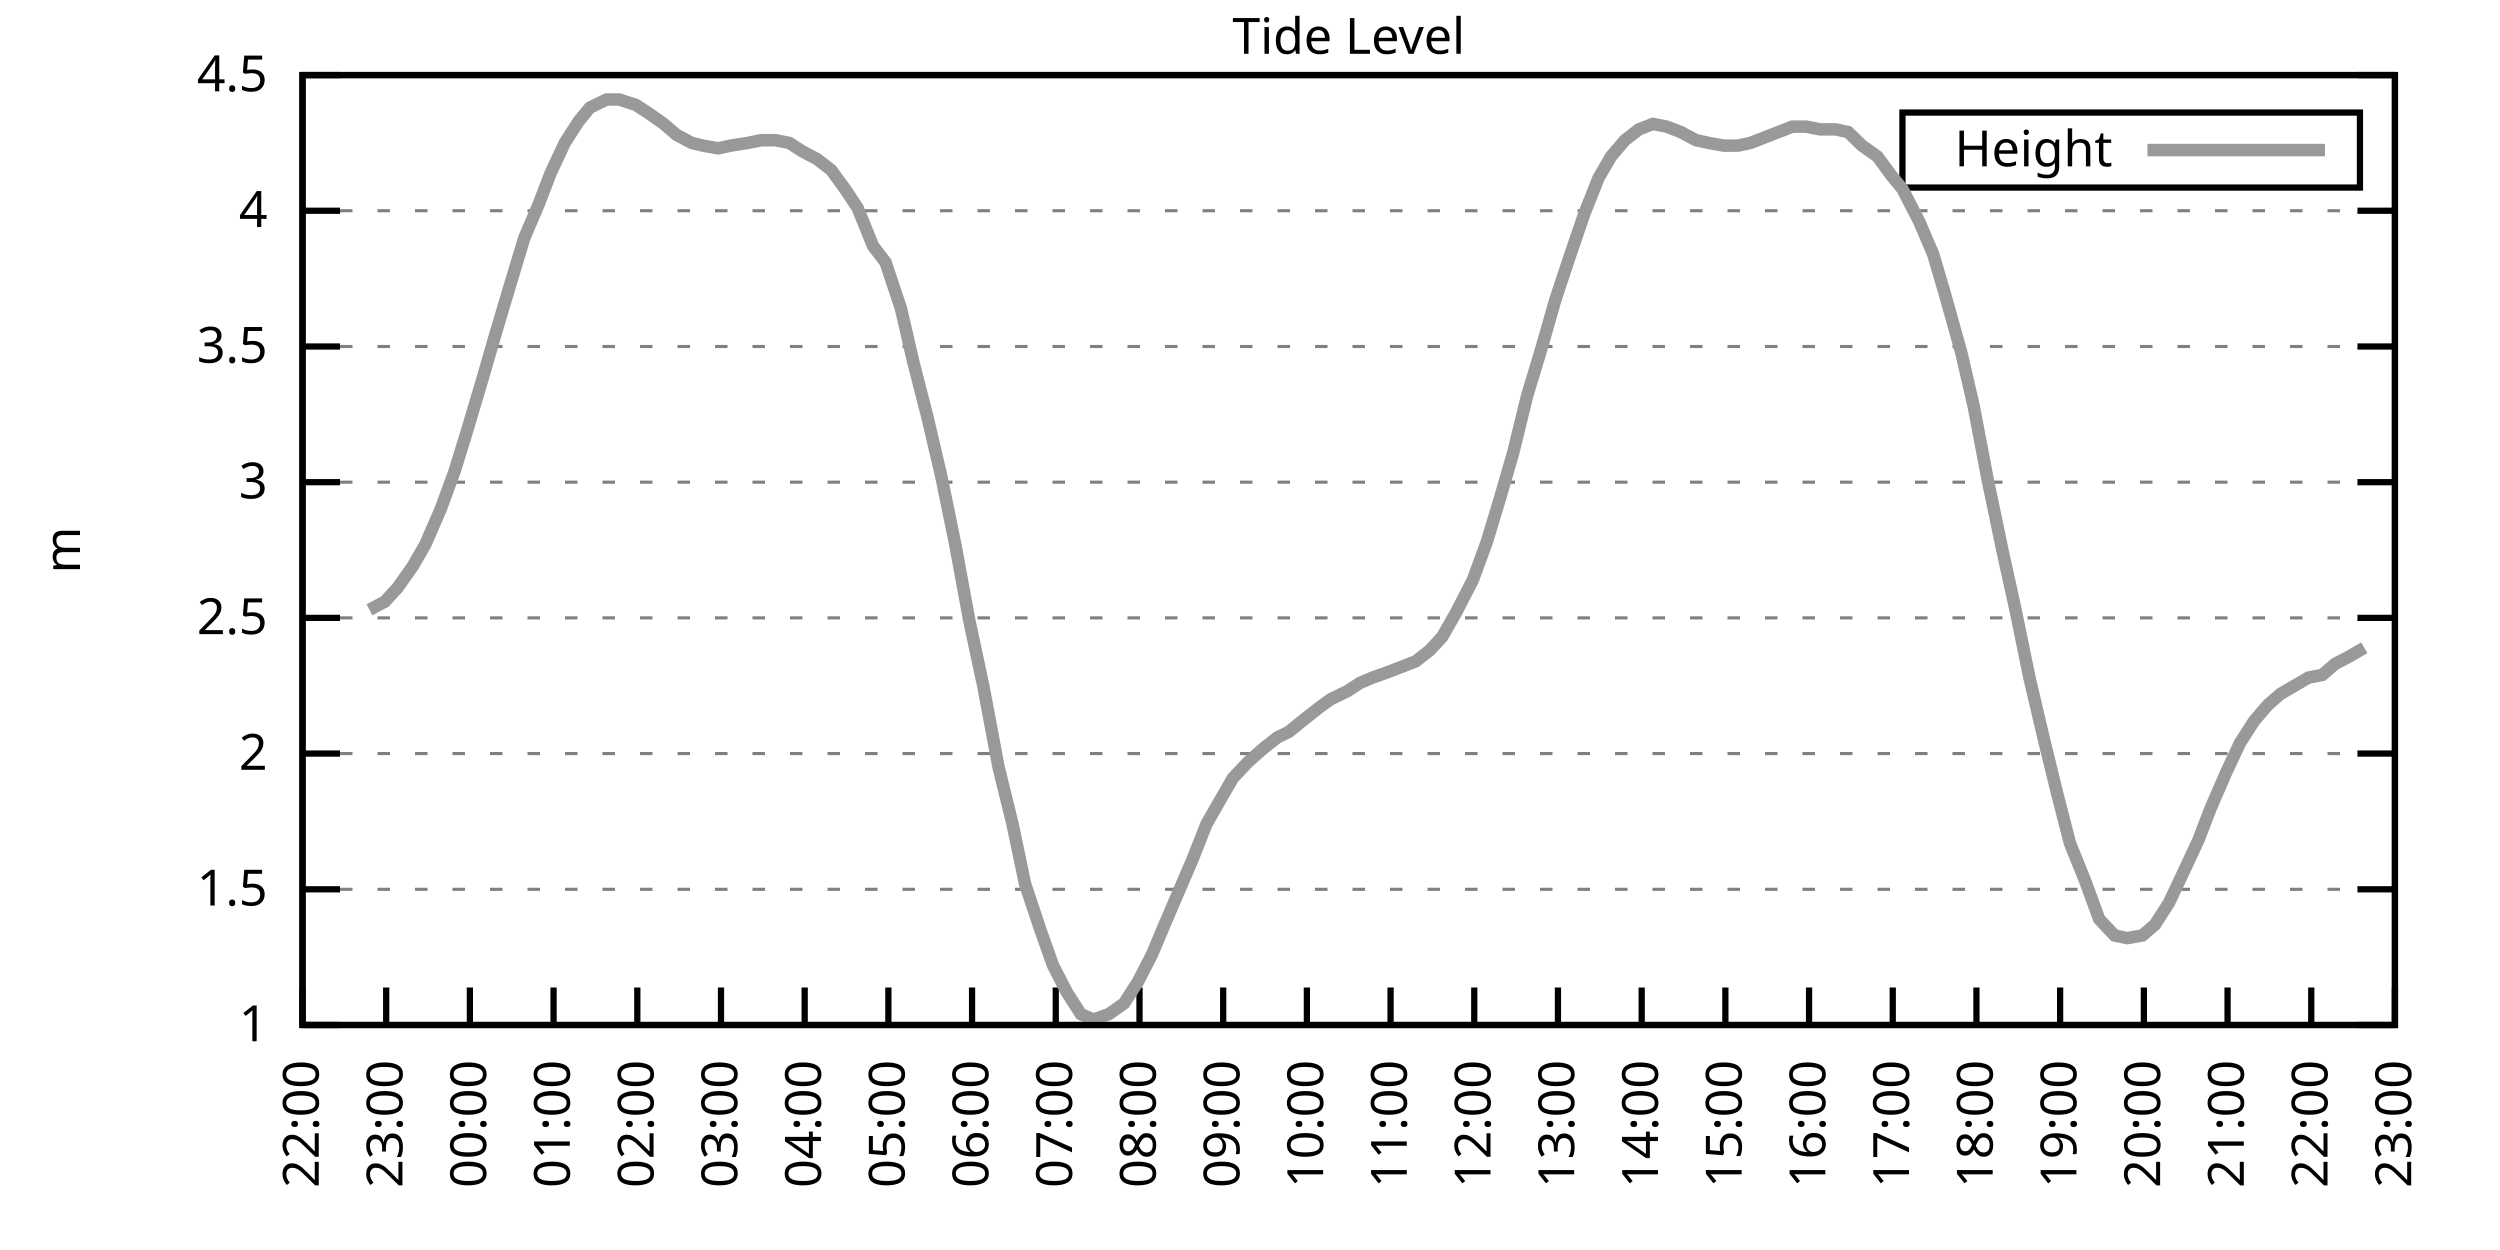
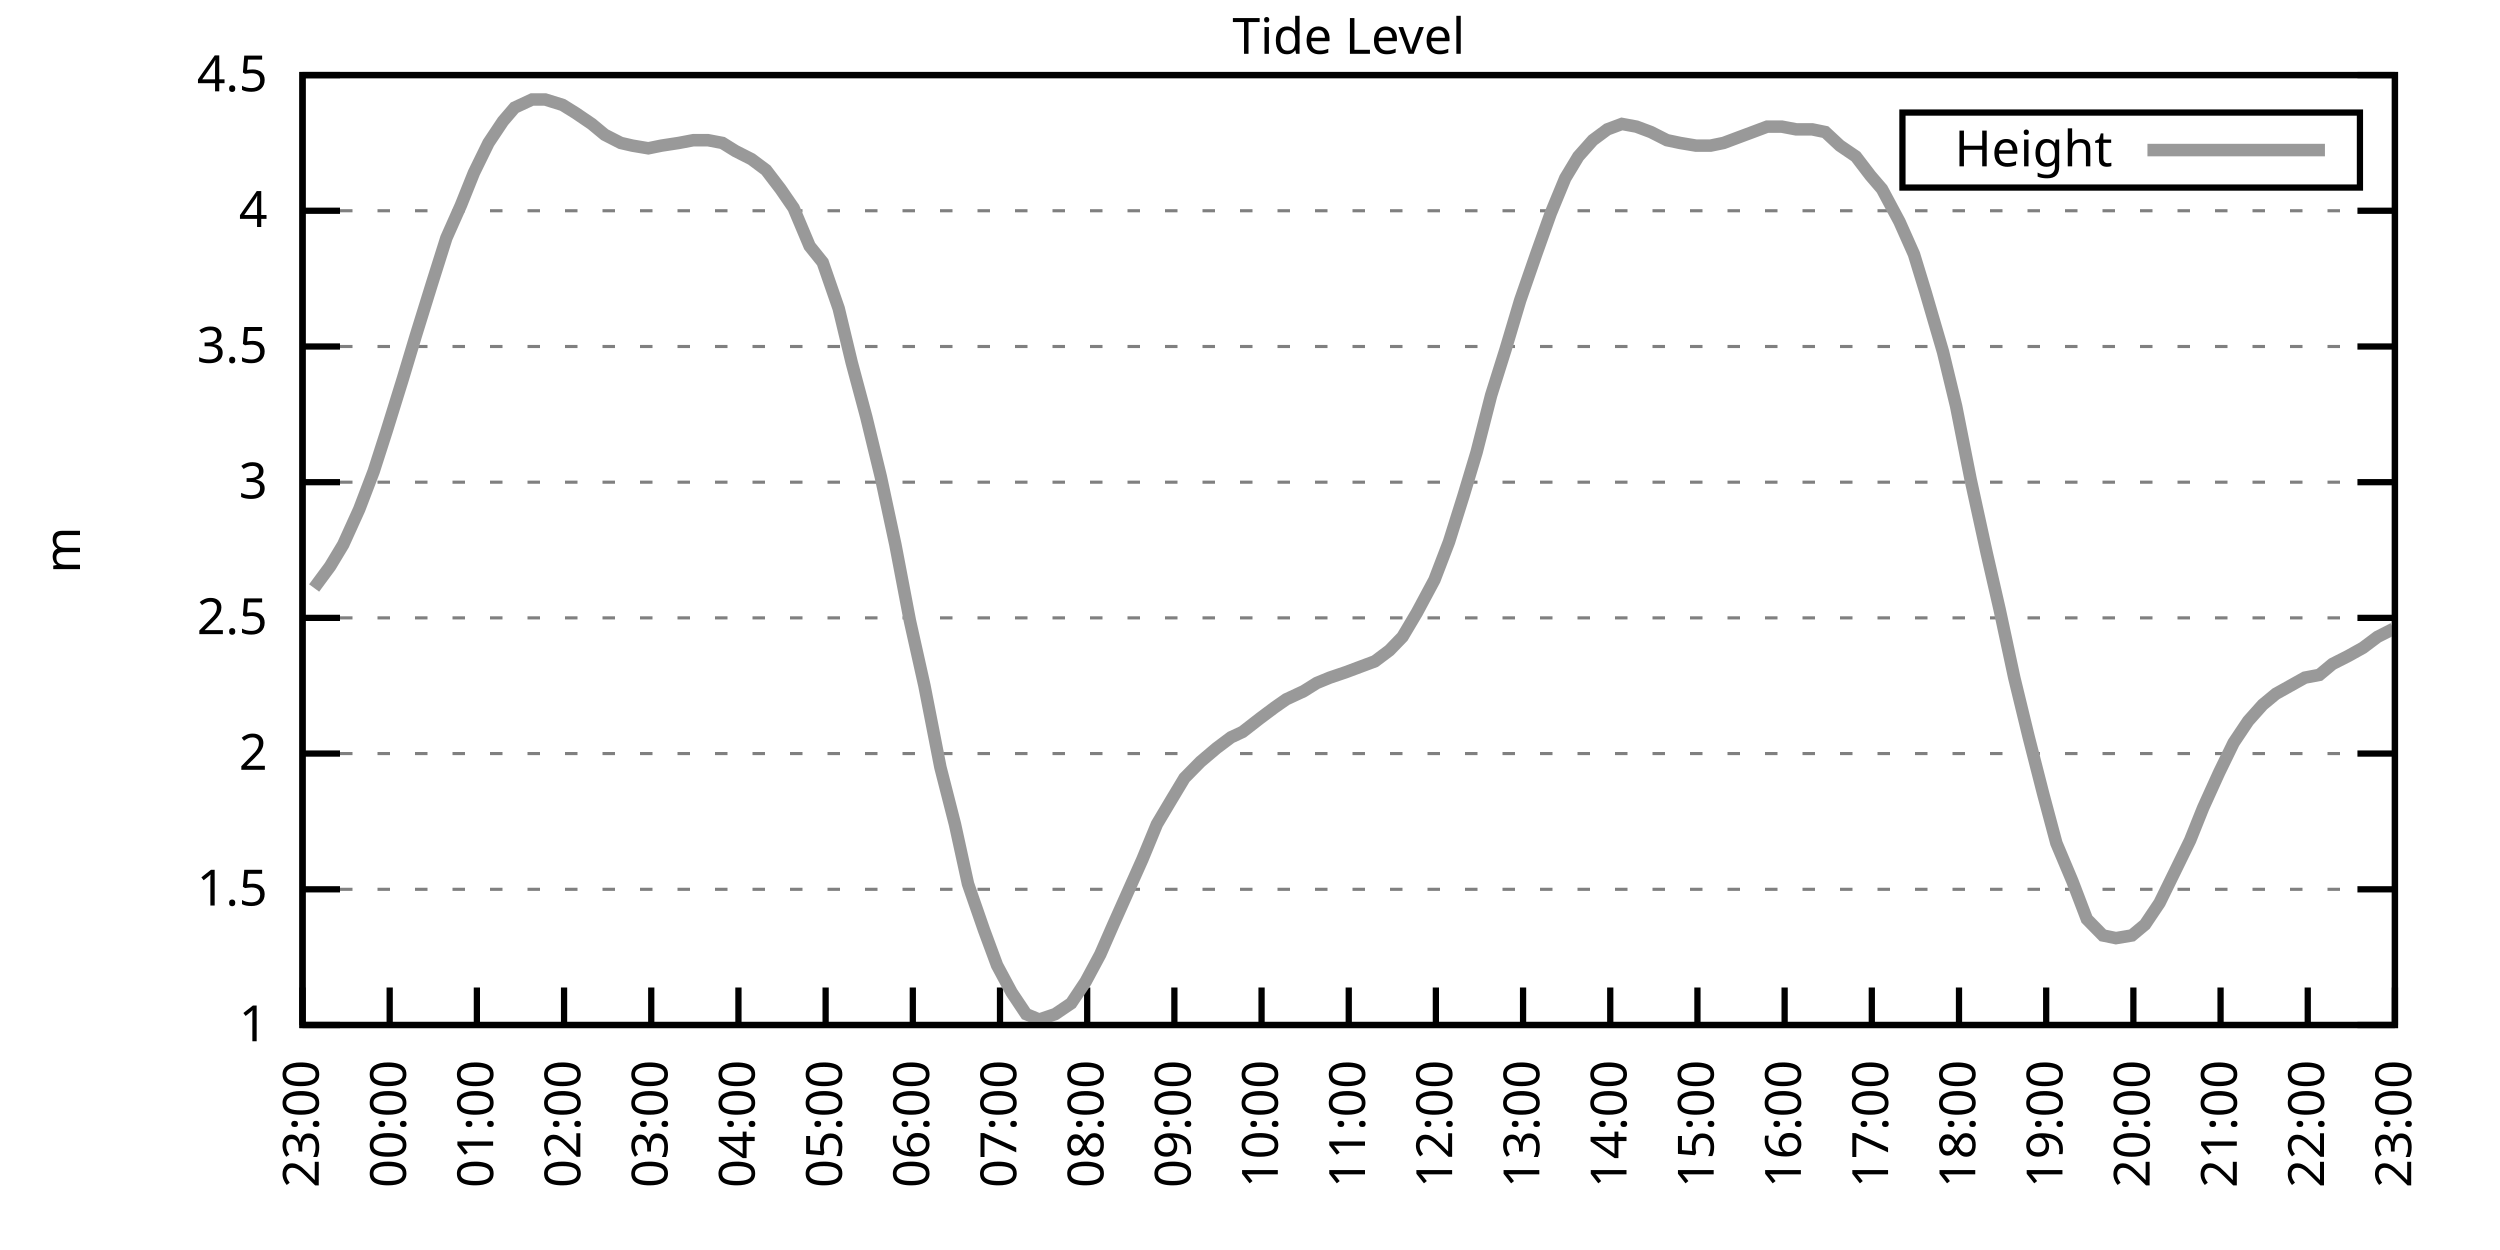
<svg xmlns="http://www.w3.org/2000/svg" xmlns:xlink="http://www.w3.org/1999/xlink" width="400" height="200" viewBox="0 0 400 200">
  <g id="gnuplot_canvas">
    <rect x="0" y="0" width="400" height="200" fill="none" />
    <defs>
      <circle id="gpDot" r="0.5" stroke-width="0.5" stroke="currentColor" />
      <path id="gpPt0" stroke-width="0.333" stroke="currentColor" d="M-1,0 h2 M0,-1 v2" />
      <path id="gpPt1" stroke-width="0.333" stroke="currentColor" d="M-1,-1 L1,1 M1,-1 L-1,1" />
      <path id="gpPt2" stroke-width="0.333" stroke="currentColor" d="M-1,0 L1,0 M0,-1 L0,1 M-1,-1 L1,1 M-1,1 L1,-1" />
      <rect id="gpPt3" stroke-width="0.333" stroke="currentColor" x="-1" y="-1" width="2" height="2" />
      <rect id="gpPt4" stroke-width="0.333" stroke="currentColor" fill="currentColor" x="-1" y="-1" width="2" height="2" />
      <circle id="gpPt5" stroke-width="0.333" stroke="currentColor" cx="0" cy="0" r="1" />
      <use xlink:href="#gpPt5" id="gpPt6" fill="currentColor" stroke="none" />
      <path id="gpPt7" stroke-width="0.333" stroke="currentColor" d="M0,-1.33 L-1.33,0.67 L1.33,0.67 z" />
      <use xlink:href="#gpPt7" id="gpPt8" fill="currentColor" stroke="none" />
      <use xlink:href="#gpPt7" id="gpPt9" stroke="currentColor" transform="rotate(180)" />
      <use xlink:href="#gpPt9" id="gpPt10" fill="currentColor" stroke="none" />
      <use xlink:href="#gpPt3" id="gpPt11" stroke="currentColor" transform="rotate(45)" />
      <use xlink:href="#gpPt11" id="gpPt12" fill="currentColor" stroke="none" />
      <path id="gpPt13" stroke-width="0.333" stroke="currentColor" d="M0,1.330 L1.265,0.411 L0.782,-1.067 L-0.782,-1.076 L-1.265,0.411 z" />
      <use xlink:href="#gpPt13" id="gpPt14" fill="currentColor" stroke="none" />
      <filter id="textbox" filterUnits="objectBoundingBox" x="0" y="0" height="1" width="1">
        <feFlood flood-color="white" flood-opacity="1" result="bgnd" />
        <feComposite in="SourceGraphic" in2="bgnd" operator="atop" />
      </filter>
      <filter id="greybox" filterUnits="objectBoundingBox" x="0" y="0" height="1" width="1">
        <feFlood flood-color="lightgrey" flood-opacity="1" result="grey" />
        <feComposite in="SourceGraphic" in2="grey" operator="atop" />
      </filter>
    </defs>
    <g fill="none" color="white" stroke="currentColor" stroke-width="1.00" stroke-linecap="butt" stroke-linejoin="miter">
</g>
    <g fill="none" color="black" stroke="currentColor" stroke-width="1.00" stroke-linecap="butt" stroke-linejoin="miter">
      <g stroke="none" shape-rendering="crispEdges">
        <polygon fill="rgb(255, 255, 255)" points="48.40,164.00 383.18,164.00 383.18,12.02 48.40,12.02 " />
      </g>
    </g>
    <g fill="none" color="black" stroke="currentColor" stroke-width="1.00" stroke-linecap="butt" stroke-linejoin="miter">
</g>
    <g fill="none" color="black" stroke="black" stroke-width="0.50" stroke-linecap="butt" stroke-linejoin="miter">
</g>
    <g fill="none" color="gray" stroke="currentColor" stroke-width="0.50" stroke-linecap="butt" stroke-linejoin="miter">
      <path stroke="gray" stroke-dasharray="2,4" class="gridline" d="M48.40,164.00 L383.19,164.00  " />
    </g>
    <g fill="none" color="gray" stroke="gray" stroke-width="1.00" stroke-linecap="butt" stroke-linejoin="miter">
</g>
    <g fill="none" color="black" stroke="currentColor" stroke-width="1.00" stroke-linecap="butt" stroke-linejoin="miter">
      <path stroke="black" d="M48.40,164.00 L54.40,164.00 M383.19,164.00 L377.19,164.00  " />
      <g transform="translate(42.80,166.60)" stroke="none" fill="black" font-family="Sans" font-size="8.00" text-anchor="end">
        <text>
          <tspan font-family="Sans"> 1</tspan>
        </text>
      </g>
    </g>
    <g fill="none" color="black" stroke="currentColor" stroke-width="1.00" stroke-linecap="butt" stroke-linejoin="miter">
</g>
    <g fill="none" color="black" stroke="black" stroke-width="0.50" stroke-linecap="butt" stroke-linejoin="miter">
</g>
    <g fill="none" color="gray" stroke="currentColor" stroke-width="0.50" stroke-linecap="butt" stroke-linejoin="miter">
      <path stroke="gray" stroke-dasharray="2,4" class="gridline" d="M48.40,142.29 L383.19,142.29  " />
    </g>
    <g fill="none" color="gray" stroke="gray" stroke-width="1.00" stroke-linecap="butt" stroke-linejoin="miter">
</g>
    <g fill="none" color="black" stroke="currentColor" stroke-width="1.00" stroke-linecap="butt" stroke-linejoin="miter">
      <path stroke="black" d="M48.40,142.29 L54.40,142.29 M383.19,142.29 L377.19,142.29  " />
      <g transform="translate(42.80,144.89)" stroke="none" fill="black" font-family="Sans" font-size="8.00" text-anchor="end">
        <text>
          <tspan font-family="Sans"> 1.5</tspan>
        </text>
      </g>
    </g>
    <g fill="none" color="black" stroke="currentColor" stroke-width="1.00" stroke-linecap="butt" stroke-linejoin="miter">
</g>
    <g fill="none" color="black" stroke="black" stroke-width="0.50" stroke-linecap="butt" stroke-linejoin="miter">
</g>
    <g fill="none" color="gray" stroke="currentColor" stroke-width="0.50" stroke-linecap="butt" stroke-linejoin="miter">
      <path stroke="gray" stroke-dasharray="2,4" class="gridline" d="M48.40,120.57 L383.19,120.57  " />
    </g>
    <g fill="none" color="gray" stroke="gray" stroke-width="1.00" stroke-linecap="butt" stroke-linejoin="miter">
</g>
    <g fill="none" color="black" stroke="currentColor" stroke-width="1.00" stroke-linecap="butt" stroke-linejoin="miter">
      <path stroke="black" d="M48.40,120.57 L54.40,120.57 M383.19,120.57 L377.19,120.57  " />
      <g transform="translate(42.80,123.17)" stroke="none" fill="black" font-family="Sans" font-size="8.00" text-anchor="end">
        <text>
          <tspan font-family="Sans"> 2</tspan>
        </text>
      </g>
    </g>
    <g fill="none" color="black" stroke="currentColor" stroke-width="1.00" stroke-linecap="butt" stroke-linejoin="miter">
</g>
    <g fill="none" color="black" stroke="black" stroke-width="0.50" stroke-linecap="butt" stroke-linejoin="miter">
</g>
    <g fill="none" color="gray" stroke="currentColor" stroke-width="0.50" stroke-linecap="butt" stroke-linejoin="miter">
      <path stroke="gray" stroke-dasharray="2,4" class="gridline" d="M48.40,98.86 L383.19,98.86  " />
    </g>
    <g fill="none" color="gray" stroke="gray" stroke-width="1.00" stroke-linecap="butt" stroke-linejoin="miter">
</g>
    <g fill="none" color="black" stroke="currentColor" stroke-width="1.00" stroke-linecap="butt" stroke-linejoin="miter">
      <path stroke="black" d="M48.40,98.86 L54.40,98.86 M383.19,98.86 L377.19,98.86  " />
      <g transform="translate(42.80,101.46)" stroke="none" fill="black" font-family="Sans" font-size="8.00" text-anchor="end">
        <text>
          <tspan font-family="Sans"> 2.5</tspan>
        </text>
      </g>
    </g>
    <g fill="none" color="black" stroke="currentColor" stroke-width="1.00" stroke-linecap="butt" stroke-linejoin="miter">
</g>
    <g fill="none" color="black" stroke="black" stroke-width="0.50" stroke-linecap="butt" stroke-linejoin="miter">
</g>
    <g fill="none" color="gray" stroke="currentColor" stroke-width="0.50" stroke-linecap="butt" stroke-linejoin="miter">
      <path stroke="gray" stroke-dasharray="2,4" class="gridline" d="M48.40,77.15 L383.19,77.15  " />
    </g>
    <g fill="none" color="gray" stroke="gray" stroke-width="1.00" stroke-linecap="butt" stroke-linejoin="miter">
</g>
    <g fill="none" color="black" stroke="currentColor" stroke-width="1.00" stroke-linecap="butt" stroke-linejoin="miter">
      <path stroke="black" d="M48.40,77.15 L54.40,77.15 M383.19,77.15 L377.19,77.15  " />
      <g transform="translate(42.80,79.75)" stroke="none" fill="black" font-family="Sans" font-size="8.00" text-anchor="end">
        <text>
          <tspan font-family="Sans"> 3</tspan>
        </text>
      </g>
    </g>
    <g fill="none" color="black" stroke="currentColor" stroke-width="1.00" stroke-linecap="butt" stroke-linejoin="miter">
</g>
    <g fill="none" color="black" stroke="black" stroke-width="0.50" stroke-linecap="butt" stroke-linejoin="miter">
</g>
    <g fill="none" color="gray" stroke="currentColor" stroke-width="0.50" stroke-linecap="butt" stroke-linejoin="miter">
      <path stroke="gray" stroke-dasharray="2,4" class="gridline" d="M48.40,55.44 L383.19,55.44  " />
    </g>
    <g fill="none" color="gray" stroke="gray" stroke-width="1.00" stroke-linecap="butt" stroke-linejoin="miter">
</g>
    <g fill="none" color="black" stroke="currentColor" stroke-width="1.00" stroke-linecap="butt" stroke-linejoin="miter">
      <path stroke="black" d="M48.40,55.44 L54.40,55.44 M383.19,55.44 L377.19,55.44  " />
      <g transform="translate(42.80,58.04)" stroke="none" fill="black" font-family="Sans" font-size="8.00" text-anchor="end">
        <text>
          <tspan font-family="Sans"> 3.5</tspan>
        </text>
      </g>
    </g>
    <g fill="none" color="black" stroke="currentColor" stroke-width="1.00" stroke-linecap="butt" stroke-linejoin="miter">
</g>
    <g fill="none" color="black" stroke="black" stroke-width="0.50" stroke-linecap="butt" stroke-linejoin="miter">
</g>
    <g fill="none" color="gray" stroke="currentColor" stroke-width="0.50" stroke-linecap="butt" stroke-linejoin="miter">
      <path stroke="gray" stroke-dasharray="2,4" class="gridline" d="M48.40,33.72 L383.19,33.72  " />
    </g>
    <g fill="none" color="gray" stroke="gray" stroke-width="1.00" stroke-linecap="butt" stroke-linejoin="miter">
</g>
    <g fill="none" color="black" stroke="currentColor" stroke-width="1.00" stroke-linecap="butt" stroke-linejoin="miter">
      <path stroke="black" d="M48.40,33.72 L54.40,33.72 M383.19,33.72 L377.19,33.72  " />
      <g transform="translate(42.80,36.32)" stroke="none" fill="black" font-family="Sans" font-size="8.00" text-anchor="end">
        <text>
          <tspan font-family="Sans"> 4</tspan>
        </text>
      </g>
    </g>
    <g fill="none" color="black" stroke="currentColor" stroke-width="1.00" stroke-linecap="butt" stroke-linejoin="miter">
</g>
    <g fill="none" color="black" stroke="black" stroke-width="0.50" stroke-linecap="butt" stroke-linejoin="miter">
</g>
    <g fill="none" color="gray" stroke="currentColor" stroke-width="0.50" stroke-linecap="butt" stroke-linejoin="miter">
      <path stroke="gray" stroke-dasharray="2,4" class="gridline" d="M48.40,12.01 L383.19,12.01  " />
    </g>
    <g fill="none" color="gray" stroke="gray" stroke-width="1.00" stroke-linecap="butt" stroke-linejoin="miter">
</g>
    <g fill="none" color="black" stroke="currentColor" stroke-width="1.00" stroke-linecap="butt" stroke-linejoin="miter">
      <path stroke="black" d="M48.40,12.01 L54.40,12.01 M383.19,12.01 L377.19,12.01  " />
      <g transform="translate(42.80,14.61)" stroke="none" fill="black" font-family="Sans" font-size="8.00" text-anchor="end">
        <text>
          <tspan font-family="Sans"> 4.5</tspan>
        </text>
      </g>
    </g>
    <g fill="none" color="black" stroke="currentColor" stroke-width="1.00" stroke-linecap="butt" stroke-linejoin="miter">
      <path stroke="black" d="M48.40,164.00 L48.40,158.00  " />
      <g transform="translate(51.00,169.60) rotate(270.00)" stroke="none" fill="black" font-family="Sans" font-size="8.00" text-anchor="end">
        <text>
-           <tspan font-family="Sans">22:00</tspan>
-         </text>
-       </g>
-     </g>
-     <g fill="none" color="black" stroke="currentColor" stroke-width="1.00" stroke-linecap="butt" stroke-linejoin="miter">
-       <path stroke="black" d="M61.79,164.00 L61.79,158.00  " />
-       <g transform="translate(64.39,169.60) rotate(270.00)" stroke="none" fill="black" font-family="Sans" font-size="8.00" text-anchor="end">
-         <text>
          <tspan font-family="Sans">23:00</tspan>
        </text>
      </g>
    </g>
    <g fill="none" color="black" stroke="currentColor" stroke-width="1.00" stroke-linecap="butt" stroke-linejoin="miter">
-       <path stroke="black" d="M75.18,164.00 L75.18,158.00  " />
-       <g transform="translate(77.78,169.60) rotate(270.00)" stroke="none" fill="black" font-family="Sans" font-size="8.00" text-anchor="end">
+       <path stroke="black" d="M62.35,164.00 L62.35,158.00  " />
+       <g transform="translate(64.95,169.60) rotate(270.00)" stroke="none" fill="black" font-family="Sans" font-size="8.00" text-anchor="end">
        <text>
          <tspan font-family="Sans">00:00</tspan>
        </text>
      </g>
    </g>
    <g fill="none" color="black" stroke="currentColor" stroke-width="1.00" stroke-linecap="butt" stroke-linejoin="miter">
-       <path stroke="black" d="M88.57,164.00 L88.57,158.00  " />
-       <g transform="translate(91.17,169.60) rotate(270.00)" stroke="none" fill="black" font-family="Sans" font-size="8.00" text-anchor="end">
+       <path stroke="black" d="M76.30,164.00 L76.30,158.00  " />
+       <g transform="translate(78.90,169.60) rotate(270.00)" stroke="none" fill="black" font-family="Sans" font-size="8.00" text-anchor="end">
        <text>
          <tspan font-family="Sans">01:00</tspan>
        </text>
      </g>
    </g>
    <g fill="none" color="black" stroke="currentColor" stroke-width="1.00" stroke-linecap="butt" stroke-linejoin="miter">
-       <path stroke="black" d="M101.97,164.00 L101.97,158.00  " />
-       <g transform="translate(104.57,169.60) rotate(270.00)" stroke="none" fill="black" font-family="Sans" font-size="8.00" text-anchor="end">
+       <path stroke="black" d="M90.25,164.00 L90.25,158.00  " />
+       <g transform="translate(92.85,169.60) rotate(270.00)" stroke="none" fill="black" font-family="Sans" font-size="8.00" text-anchor="end">
        <text>
          <tspan font-family="Sans">02:00</tspan>
        </text>
      </g>
    </g>
    <g fill="none" color="black" stroke="currentColor" stroke-width="1.00" stroke-linecap="butt" stroke-linejoin="miter">
-       <path stroke="black" d="M115.36,164.00 L115.36,158.00  " />
-       <g transform="translate(117.96,169.60) rotate(270.00)" stroke="none" fill="black" font-family="Sans" font-size="8.00" text-anchor="end">
+       <path stroke="black" d="M104.20,164.00 L104.20,158.00  " />
+       <g transform="translate(106.80,169.60) rotate(270.00)" stroke="none" fill="black" font-family="Sans" font-size="8.00" text-anchor="end">
        <text>
          <tspan font-family="Sans">03:00</tspan>
        </text>
      </g>
    </g>
    <g fill="none" color="black" stroke="currentColor" stroke-width="1.00" stroke-linecap="butt" stroke-linejoin="miter">
-       <path stroke="black" d="M128.75,164.00 L128.75,158.00  " />
-       <g transform="translate(131.35,169.60) rotate(270.00)" stroke="none" fill="black" font-family="Sans" font-size="8.00" text-anchor="end">
+       <path stroke="black" d="M118.15,164.00 L118.15,158.00  " />
+       <g transform="translate(120.75,169.60) rotate(270.00)" stroke="none" fill="black" font-family="Sans" font-size="8.00" text-anchor="end">
        <text>
          <tspan font-family="Sans">04:00</tspan>
        </text>
      </g>
    </g>
    <g fill="none" color="black" stroke="currentColor" stroke-width="1.00" stroke-linecap="butt" stroke-linejoin="miter">
-       <path stroke="black" d="M142.14,164.00 L142.14,158.00  " />
-       <g transform="translate(144.74,169.60) rotate(270.00)" stroke="none" fill="black" font-family="Sans" font-size="8.00" text-anchor="end">
+       <path stroke="black" d="M132.10,164.00 L132.10,158.00  " />
+       <g transform="translate(134.70,169.60) rotate(270.00)" stroke="none" fill="black" font-family="Sans" font-size="8.00" text-anchor="end">
        <text>
          <tspan font-family="Sans">05:00</tspan>
        </text>
      </g>
    </g>
    <g fill="none" color="black" stroke="currentColor" stroke-width="1.00" stroke-linecap="butt" stroke-linejoin="miter">
-       <path stroke="black" d="M155.53,164.00 L155.53,158.00  " />
-       <g transform="translate(158.13,169.60) rotate(270.00)" stroke="none" fill="black" font-family="Sans" font-size="8.00" text-anchor="end">
+       <path stroke="black" d="M146.05,164.00 L146.05,158.00  " />
+       <g transform="translate(148.65,169.60) rotate(270.00)" stroke="none" fill="black" font-family="Sans" font-size="8.00" text-anchor="end">
        <text>
          <tspan font-family="Sans">06:00</tspan>
        </text>
      </g>
    </g>
    <g fill="none" color="black" stroke="currentColor" stroke-width="1.00" stroke-linecap="butt" stroke-linejoin="miter">
-       <path stroke="black" d="M168.92,164.00 L168.92,158.00  " />
-       <g transform="translate(171.52,169.60) rotate(270.00)" stroke="none" fill="black" font-family="Sans" font-size="8.00" text-anchor="end">
+       <path stroke="black" d="M160.00,164.00 L160.00,158.00  " />
+       <g transform="translate(162.60,169.60) rotate(270.00)" stroke="none" fill="black" font-family="Sans" font-size="8.00" text-anchor="end">
        <text>
          <tspan font-family="Sans">07:00</tspan>
        </text>
      </g>
    </g>
    <g fill="none" color="black" stroke="currentColor" stroke-width="1.00" stroke-linecap="butt" stroke-linejoin="miter">
-       <path stroke="black" d="M182.32,164.00 L182.32,158.00  " />
-       <g transform="translate(184.92,169.60) rotate(270.00)" stroke="none" fill="black" font-family="Sans" font-size="8.00" text-anchor="end">
+       <path stroke="black" d="M173.95,164.00 L173.95,158.00  " />
+       <g transform="translate(176.55,169.60) rotate(270.00)" stroke="none" fill="black" font-family="Sans" font-size="8.00" text-anchor="end">
        <text>
          <tspan font-family="Sans">08:00</tspan>
        </text>
      </g>
    </g>
    <g fill="none" color="black" stroke="currentColor" stroke-width="1.00" stroke-linecap="butt" stroke-linejoin="miter">
-       <path stroke="black" d="M195.71,164.00 L195.71,158.00  " />
-       <g transform="translate(198.31,169.60) rotate(270.00)" stroke="none" fill="black" font-family="Sans" font-size="8.00" text-anchor="end">
+       <path stroke="black" d="M187.90,164.00 L187.90,158.00  " />
+       <g transform="translate(190.50,169.60) rotate(270.00)" stroke="none" fill="black" font-family="Sans" font-size="8.00" text-anchor="end">
        <text>
          <tspan font-family="Sans">09:00</tspan>
        </text>
      </g>
    </g>
    <g fill="none" color="black" stroke="currentColor" stroke-width="1.00" stroke-linecap="butt" stroke-linejoin="miter">
-       <path stroke="black" d="M209.10,164.00 L209.10,158.00  " />
-       <g transform="translate(211.70,169.60) rotate(270.00)" stroke="none" fill="black" font-family="Sans" font-size="8.00" text-anchor="end">
+       <path stroke="black" d="M201.85,164.00 L201.85,158.00  " />
+       <g transform="translate(204.45,169.60) rotate(270.00)" stroke="none" fill="black" font-family="Sans" font-size="8.00" text-anchor="end">
        <text>
          <tspan font-family="Sans">10:00</tspan>
        </text>
      </g>
    </g>
    <g fill="none" color="black" stroke="currentColor" stroke-width="1.00" stroke-linecap="butt" stroke-linejoin="miter">
-       <path stroke="black" d="M222.49,164.00 L222.49,158.00  " />
-       <g transform="translate(225.09,169.60) rotate(270.00)" stroke="none" fill="black" font-family="Sans" font-size="8.00" text-anchor="end">
+       <path stroke="black" d="M215.80,164.00 L215.80,158.00  " />
+       <g transform="translate(218.40,169.60) rotate(270.00)" stroke="none" fill="black" font-family="Sans" font-size="8.00" text-anchor="end">
        <text>
          <tspan font-family="Sans">11:00</tspan>
        </text>
      </g>
    </g>
    <g fill="none" color="black" stroke="currentColor" stroke-width="1.00" stroke-linecap="butt" stroke-linejoin="miter">
-       <path stroke="black" d="M235.88,164.00 L235.88,158.00  " />
-       <g transform="translate(238.48,169.60) rotate(270.00)" stroke="none" fill="black" font-family="Sans" font-size="8.00" text-anchor="end">
+       <path stroke="black" d="M229.74,164.00 L229.74,158.00  " />
+       <g transform="translate(232.34,169.60) rotate(270.00)" stroke="none" fill="black" font-family="Sans" font-size="8.00" text-anchor="end">
        <text>
          <tspan font-family="Sans">12:00</tspan>
        </text>
      </g>
    </g>
    <g fill="none" color="black" stroke="currentColor" stroke-width="1.00" stroke-linecap="butt" stroke-linejoin="miter">
-       <path stroke="black" d="M249.27,164.00 L249.27,158.00  " />
-       <g transform="translate(251.87,169.60) rotate(270.00)" stroke="none" fill="black" font-family="Sans" font-size="8.00" text-anchor="end">
+       <path stroke="black" d="M243.69,164.00 L243.69,158.00  " />
+       <g transform="translate(246.29,169.60) rotate(270.00)" stroke="none" fill="black" font-family="Sans" font-size="8.00" text-anchor="end">
        <text>
          <tspan font-family="Sans">13:00</tspan>
        </text>
      </g>
    </g>
    <g fill="none" color="black" stroke="currentColor" stroke-width="1.00" stroke-linecap="butt" stroke-linejoin="miter">
-       <path stroke="black" d="M262.67,164.00 L262.67,158.00  " />
-       <g transform="translate(265.27,169.60) rotate(270.00)" stroke="none" fill="black" font-family="Sans" font-size="8.00" text-anchor="end">
+       <path stroke="black" d="M257.64,164.00 L257.64,158.00  " />
+       <g transform="translate(260.24,169.60) rotate(270.00)" stroke="none" fill="black" font-family="Sans" font-size="8.00" text-anchor="end">
        <text>
          <tspan font-family="Sans">14:00</tspan>
        </text>
      </g>
    </g>
    <g fill="none" color="black" stroke="currentColor" stroke-width="1.00" stroke-linecap="butt" stroke-linejoin="miter">
-       <path stroke="black" d="M276.06,164.00 L276.06,158.00  " />
-       <g transform="translate(278.66,169.60) rotate(270.00)" stroke="none" fill="black" font-family="Sans" font-size="8.00" text-anchor="end">
+       <path stroke="black" d="M271.59,164.00 L271.59,158.00  " />
+       <g transform="translate(274.19,169.60) rotate(270.00)" stroke="none" fill="black" font-family="Sans" font-size="8.00" text-anchor="end">
        <text>
          <tspan font-family="Sans">15:00</tspan>
        </text>
      </g>
    </g>
    <g fill="none" color="black" stroke="currentColor" stroke-width="1.00" stroke-linecap="butt" stroke-linejoin="miter">
-       <path stroke="black" d="M289.45,164.00 L289.45,158.00  " />
-       <g transform="translate(292.05,169.60) rotate(270.00)" stroke="none" fill="black" font-family="Sans" font-size="8.00" text-anchor="end">
+       <path stroke="black" d="M285.54,164.00 L285.54,158.00  " />
+       <g transform="translate(288.14,169.60) rotate(270.00)" stroke="none" fill="black" font-family="Sans" font-size="8.00" text-anchor="end">
        <text>
          <tspan font-family="Sans">16:00</tspan>
        </text>
      </g>
    </g>
    <g fill="none" color="black" stroke="currentColor" stroke-width="1.00" stroke-linecap="butt" stroke-linejoin="miter">
-       <path stroke="black" d="M302.84,164.00 L302.84,158.00  " />
-       <g transform="translate(305.44,169.60) rotate(270.00)" stroke="none" fill="black" font-family="Sans" font-size="8.00" text-anchor="end">
+       <path stroke="black" d="M299.49,164.00 L299.49,158.00  " />
+       <g transform="translate(302.09,169.60) rotate(270.00)" stroke="none" fill="black" font-family="Sans" font-size="8.00" text-anchor="end">
        <text>
          <tspan font-family="Sans">17:00</tspan>
        </text>
      </g>
    </g>
    <g fill="none" color="black" stroke="currentColor" stroke-width="1.00" stroke-linecap="butt" stroke-linejoin="miter">
-       <path stroke="black" d="M316.23,164.00 L316.23,158.00  " />
-       <g transform="translate(318.83,169.60) rotate(270.00)" stroke="none" fill="black" font-family="Sans" font-size="8.00" text-anchor="end">
+       <path stroke="black" d="M313.44,164.00 L313.44,158.00  " />
+       <g transform="translate(316.04,169.60) rotate(270.00)" stroke="none" fill="black" font-family="Sans" font-size="8.00" text-anchor="end">
        <text>
          <tspan font-family="Sans">18:00</tspan>
        </text>
      </g>
    </g>
    <g fill="none" color="black" stroke="currentColor" stroke-width="1.00" stroke-linecap="butt" stroke-linejoin="miter">
-       <path stroke="black" d="M329.62,164.00 L329.62,158.00  " />
-       <g transform="translate(332.22,169.60) rotate(270.00)" stroke="none" fill="black" font-family="Sans" font-size="8.00" text-anchor="end">
+       <path stroke="black" d="M327.39,164.00 L327.39,158.00  " />
+       <g transform="translate(329.99,169.60) rotate(270.00)" stroke="none" fill="black" font-family="Sans" font-size="8.00" text-anchor="end">
        <text>
          <tspan font-family="Sans">19:00</tspan>
        </text>
      </g>
    </g>
    <g fill="none" color="black" stroke="currentColor" stroke-width="1.00" stroke-linecap="butt" stroke-linejoin="miter">
-       <path stroke="black" d="M343.02,164.00 L343.02,158.00  " />
-       <g transform="translate(345.62,169.60) rotate(270.00)" stroke="none" fill="black" font-family="Sans" font-size="8.00" text-anchor="end">
+       <path stroke="black" d="M341.34,164.00 L341.34,158.00  " />
+       <g transform="translate(343.94,169.60) rotate(270.00)" stroke="none" fill="black" font-family="Sans" font-size="8.00" text-anchor="end">
        <text>
          <tspan font-family="Sans">20:00</tspan>
        </text>
      </g>
    </g>
    <g fill="none" color="black" stroke="currentColor" stroke-width="1.00" stroke-linecap="butt" stroke-linejoin="miter">
-       <path stroke="black" d="M356.41,164.00 L356.41,158.00  " />
-       <g transform="translate(359.01,169.60) rotate(270.00)" stroke="none" fill="black" font-family="Sans" font-size="8.00" text-anchor="end">
+       <path stroke="black" d="M355.29,164.00 L355.29,158.00  " />
+       <g transform="translate(357.89,169.60) rotate(270.00)" stroke="none" fill="black" font-family="Sans" font-size="8.00" text-anchor="end">
        <text>
          <tspan font-family="Sans">21:00</tspan>
        </text>
      </g>
    </g>
    <g fill="none" color="black" stroke="currentColor" stroke-width="1.00" stroke-linecap="butt" stroke-linejoin="miter">
-       <path stroke="black" d="M369.80,164.00 L369.80,158.00  " />
-       <g transform="translate(372.40,169.60) rotate(270.00)" stroke="none" fill="black" font-family="Sans" font-size="8.00" text-anchor="end">
+       <path stroke="black" d="M369.24,164.00 L369.24,158.00  " />
+       <g transform="translate(371.84,169.60) rotate(270.00)" stroke="none" fill="black" font-family="Sans" font-size="8.00" text-anchor="end">
        <text>
          <tspan font-family="Sans">22:00</tspan>
        </text>
      </g>
    </g>
    <g fill="none" color="black" stroke="currentColor" stroke-width="1.00" stroke-linecap="butt" stroke-linejoin="miter">
      <path stroke="black" d="M383.19,164.00 L383.19,158.00  " />
      <g transform="translate(385.79,169.60) rotate(270.00)" stroke="none" fill="black" font-family="Sans" font-size="8.00" text-anchor="end">
        <text>
          <tspan font-family="Sans">23:00</tspan>
        </text>
      </g>
    </g>
    <g fill="none" color="black" stroke="currentColor" stroke-width="1.00" stroke-linecap="butt" stroke-linejoin="miter">
</g>
    <g fill="none" color="black" stroke="currentColor" stroke-width="1.00" stroke-linecap="butt" stroke-linejoin="miter">
      <path stroke="black" d="M48.40,12.01 L48.40,164.00 L383.19,164.00 L383.19,12.01 L48.40,12.01 Z  " />
    </g>
    <g fill="none" color="black" stroke="currentColor" stroke-width="1.00" stroke-linecap="butt" stroke-linejoin="miter">
</g>
    <g fill="none" color="black" stroke="currentColor" stroke-width="1.00" stroke-linecap="butt" stroke-linejoin="miter">
      <path stroke="black" d="M304.39,30.01 L304.39,18.01 L377.59,18.01 L377.59,30.01 L304.39,30.01 Z  " />
    </g>
    <g id="Tide_level_plot_1">
      <g fill="none" color="white" stroke="black" stroke-width="2.00" stroke-linecap="butt" stroke-linejoin="miter">
</g>
      <g fill="none" color="black" stroke="currentColor" stroke-width="2.00" stroke-linecap="butt" stroke-linejoin="miter">
        <g transform="translate(337.99,26.61)" stroke="none" fill="black" font-family="Sans" font-size="8.00" text-anchor="end">
          <text>
            <tspan font-family="Sans">Height</tspan>
          </text>
        </g>
      </g>
      <g fill="none" color="black" stroke="currentColor" stroke-width="2.00" stroke-linecap="butt" stroke-linejoin="miter">
-         <path stroke="rgb(153, 153, 153)" d="M343.59,24.01 L371.99,24.01 M59.11,97.56 L61.57,96.26 L63.58,94.08 L66.03,90.61 L68.04,87.14 L70.50,81.49   L72.73,75.41 L74.74,68.90 L77.19,60.65 L79.20,53.70 L81.66,45.45 L83.89,38.07 L86.12,32.85 L88.13,27.64   L90.36,22.87 L92.59,19.39 L94.38,17.22 L97.06,15.92 L99.06,15.92 L101.74,16.79 L103.75,18.09 L106.21,19.83   L108.22,21.56 L110.67,22.87 L112.46,23.30 L114.91,23.73 L116.92,23.30 L119.60,22.87 L121.83,22.43 L124.06,22.43   L126.29,22.87 L128.30,24.17 L130.76,25.47 L132.99,27.21 L135.22,30.25 L137.23,33.29 L139.69,39.37 L141.69,41.97   L144.15,49.36 L146.16,58.04 L148.39,66.73 L150.62,76.28 L152.85,87.14 L155.09,99.30 L157.32,109.72 L159.77,122.75   L162.01,131.86 L164.01,141.42 L166.47,148.80 L168.48,154.45 L170.71,158.79 L172.94,162.26 L174.95,163.13 L177.41,162.26   L179.86,160.53 L182.09,157.05 L184.32,152.71 L186.33,147.93 L190.80,137.51 L193.03,131.86 L195.26,127.96 L197.27,124.48   L199.73,121.88 L202.18,119.71 L204.41,117.97 L206.20,117.10 L208.88,114.93 L211.11,113.19 L212.89,111.89 L215.57,110.59   L217.58,109.28 L219.59,108.42 L222.04,107.55 L224.28,106.68 L226.51,105.81 L228.74,104.07 L230.75,101.90 L232.98,97.99   L235.66,92.78 L237.89,86.70 L240.12,79.32 L242.13,72.37 L244.36,63.25 L246.60,55.87 L248.83,48.05 L251.28,40.67   L253.51,34.16 L255.75,28.51 L257.76,25.04 L259.99,22.43 L262.22,20.70 L264.45,19.83 L266.68,20.26 L268.92,21.13   L271.37,22.43 L273.38,22.87 L275.83,23.30 L278.07,23.30 L280.07,22.87 L282.31,22.00 L284.54,21.13 L286.77,20.26   L289.00,20.26 L291.23,20.70 L293.69,20.70 L295.70,21.13 L297.93,23.30 L300.39,25.04 L302.62,28.08 L304.40,30.25   L307.08,35.46 L309.31,40.67 L311.10,46.75 L313.78,56.30 L315.79,64.99 L318.02,76.71 L320.47,88.44 L322.48,97.56   L324.71,108.42 L326.95,117.97 L329.18,127.09 L331.19,134.90 L333.64,140.98 L335.87,147.06 L338.33,149.67 L340.34,150.10   L342.79,149.67 L344.80,147.93 L347.03,144.46 L349.49,139.25 L351.72,134.47 L353.73,129.26 L356.18,123.61 L358.42,118.84   L360.65,115.36 L362.88,112.76 L364.89,111.02 L369.35,108.42 L371.58,107.98 L373.59,106.24 L376.05,104.94 L378.28,103.64    " />
+         <path stroke="rgb(153, 153, 153)" d="M343.59,24.01 L371.99,24.01 M50.26,94.08 L52.82,90.61 L54.91,87.14 L57.47,81.49 L59.79,75.41 L61.88,68.90   L64.44,60.65 L66.53,53.70 L69.09,45.45 L71.42,38.07 L73.74,32.85 L75.83,27.64 L78.16,22.87 L80.48,19.39   L82.34,17.22 L85.13,15.92 L87.23,15.92 L90.02,16.79 L92.11,18.09 L94.67,19.83 L96.76,21.56 L99.32,22.87   L101.18,23.30 L103.73,23.73 L105.83,23.30 L108.62,22.87 L110.94,22.43 L113.27,22.43 L115.59,22.87 L117.68,24.17   L120.24,25.47 L122.57,27.21 L124.89,30.25 L126.98,33.29 L129.54,39.37 L131.63,41.97 L134.19,49.36 L136.28,58.04   L138.61,66.73 L140.93,76.28 L143.26,87.14 L145.58,99.30 L147.91,109.72 L150.46,122.75 L152.79,131.86 L154.88,141.42   L157.44,148.80 L159.53,154.45 L161.86,158.79 L164.18,162.26 L166.27,163.13 L168.83,162.26 L171.39,160.53 L173.71,157.05   L176.04,152.71 L178.13,147.93 L182.78,137.51 L185.11,131.86 L187.43,127.96 L189.52,124.48 L192.08,121.88 L194.64,119.71   L196.96,117.97 L198.82,117.10 L201.61,114.93 L203.94,113.19 L205.80,111.89 L208.59,110.59 L210.68,109.28 L212.77,108.42   L215.33,107.55 L217.65,106.68 L219.98,105.81 L222.30,104.07 L224.40,101.90 L226.72,97.99 L229.51,92.78 L231.84,86.70   L234.16,79.32 L236.25,72.37 L238.58,63.25 L240.90,55.87 L243.23,48.05 L245.79,40.67 L248.11,34.16 L250.44,28.51   L252.53,25.04 L254.85,22.43 L257.18,20.70 L259.50,19.83 L261.83,20.26 L264.15,21.13 L266.71,22.43 L268.80,22.87   L271.36,23.30 L273.69,23.30 L275.78,22.87 L278.10,22.00 L280.43,21.13 L282.75,20.26 L285.08,20.26 L287.40,20.70   L289.96,20.70 L292.05,21.13 L294.38,23.30 L296.94,25.04 L299.26,28.08 L301.12,30.25 L303.91,35.46 L306.23,40.67   L308.09,46.75 L310.88,56.30 L312.98,64.99 L315.30,76.71 L317.86,88.44 L319.95,97.56 L322.28,108.42 L324.60,117.97   L326.93,127.09 L329.02,134.90 L331.58,140.98 L333.90,147.06 L336.46,149.67 L338.55,150.10 L341.11,149.67 L343.20,147.93   L345.53,144.46 L348.08,139.25 L350.41,134.47 L352.50,129.26 L355.06,123.61 L357.38,118.84 L359.71,115.36 L362.03,112.76   L364.13,111.02 L368.78,108.42 L371.10,107.98 L373.19,106.24 L375.75,104.94 L378.08,103.64 L380.40,101.90 L382.96,100.60    " />
      </g>
    </g>
    <g fill="none" color="black" stroke="currentColor" stroke-width="2.00" stroke-linecap="butt" stroke-linejoin="miter">
</g>
    <g fill="none" color="black" stroke="black" stroke-width="1.00" stroke-linecap="butt" stroke-linejoin="miter">
</g>
    <g fill="none" color="black" stroke="currentColor" stroke-width="1.00" stroke-linecap="butt" stroke-linejoin="miter">
      <path stroke="black" d="M48.40,12.01 L48.40,164.00 L383.19,164.00 L383.19,12.01 L48.40,12.01 Z  " />
      <g transform="translate(12.80,88.01) rotate(270.00)" stroke="none" fill="black" font-family="Sans" font-size="8.00" text-anchor="middle">
        <text>
          <tspan font-family="Sans">m</tspan>
        </text>
      </g>
    </g>
    <g fill="none" color="black" stroke="currentColor" stroke-width="1.00" stroke-linecap="butt" stroke-linejoin="miter">
</g>
    <g fill="none" color="black" stroke="currentColor" stroke-width="1.00" stroke-linecap="butt" stroke-linejoin="miter">
      <g transform="translate(215.79,8.61)" stroke="none" fill="black" font-family="Sans" font-size="8.00" text-anchor="middle">
        <text>
          <tspan font-family="Sans">Tide Level</tspan>
        </text>
      </g>
    </g>
    <g fill="none" color="black" stroke="currentColor" stroke-width="1.00" stroke-linecap="butt" stroke-linejoin="miter">
</g>
  </g>
</svg>
